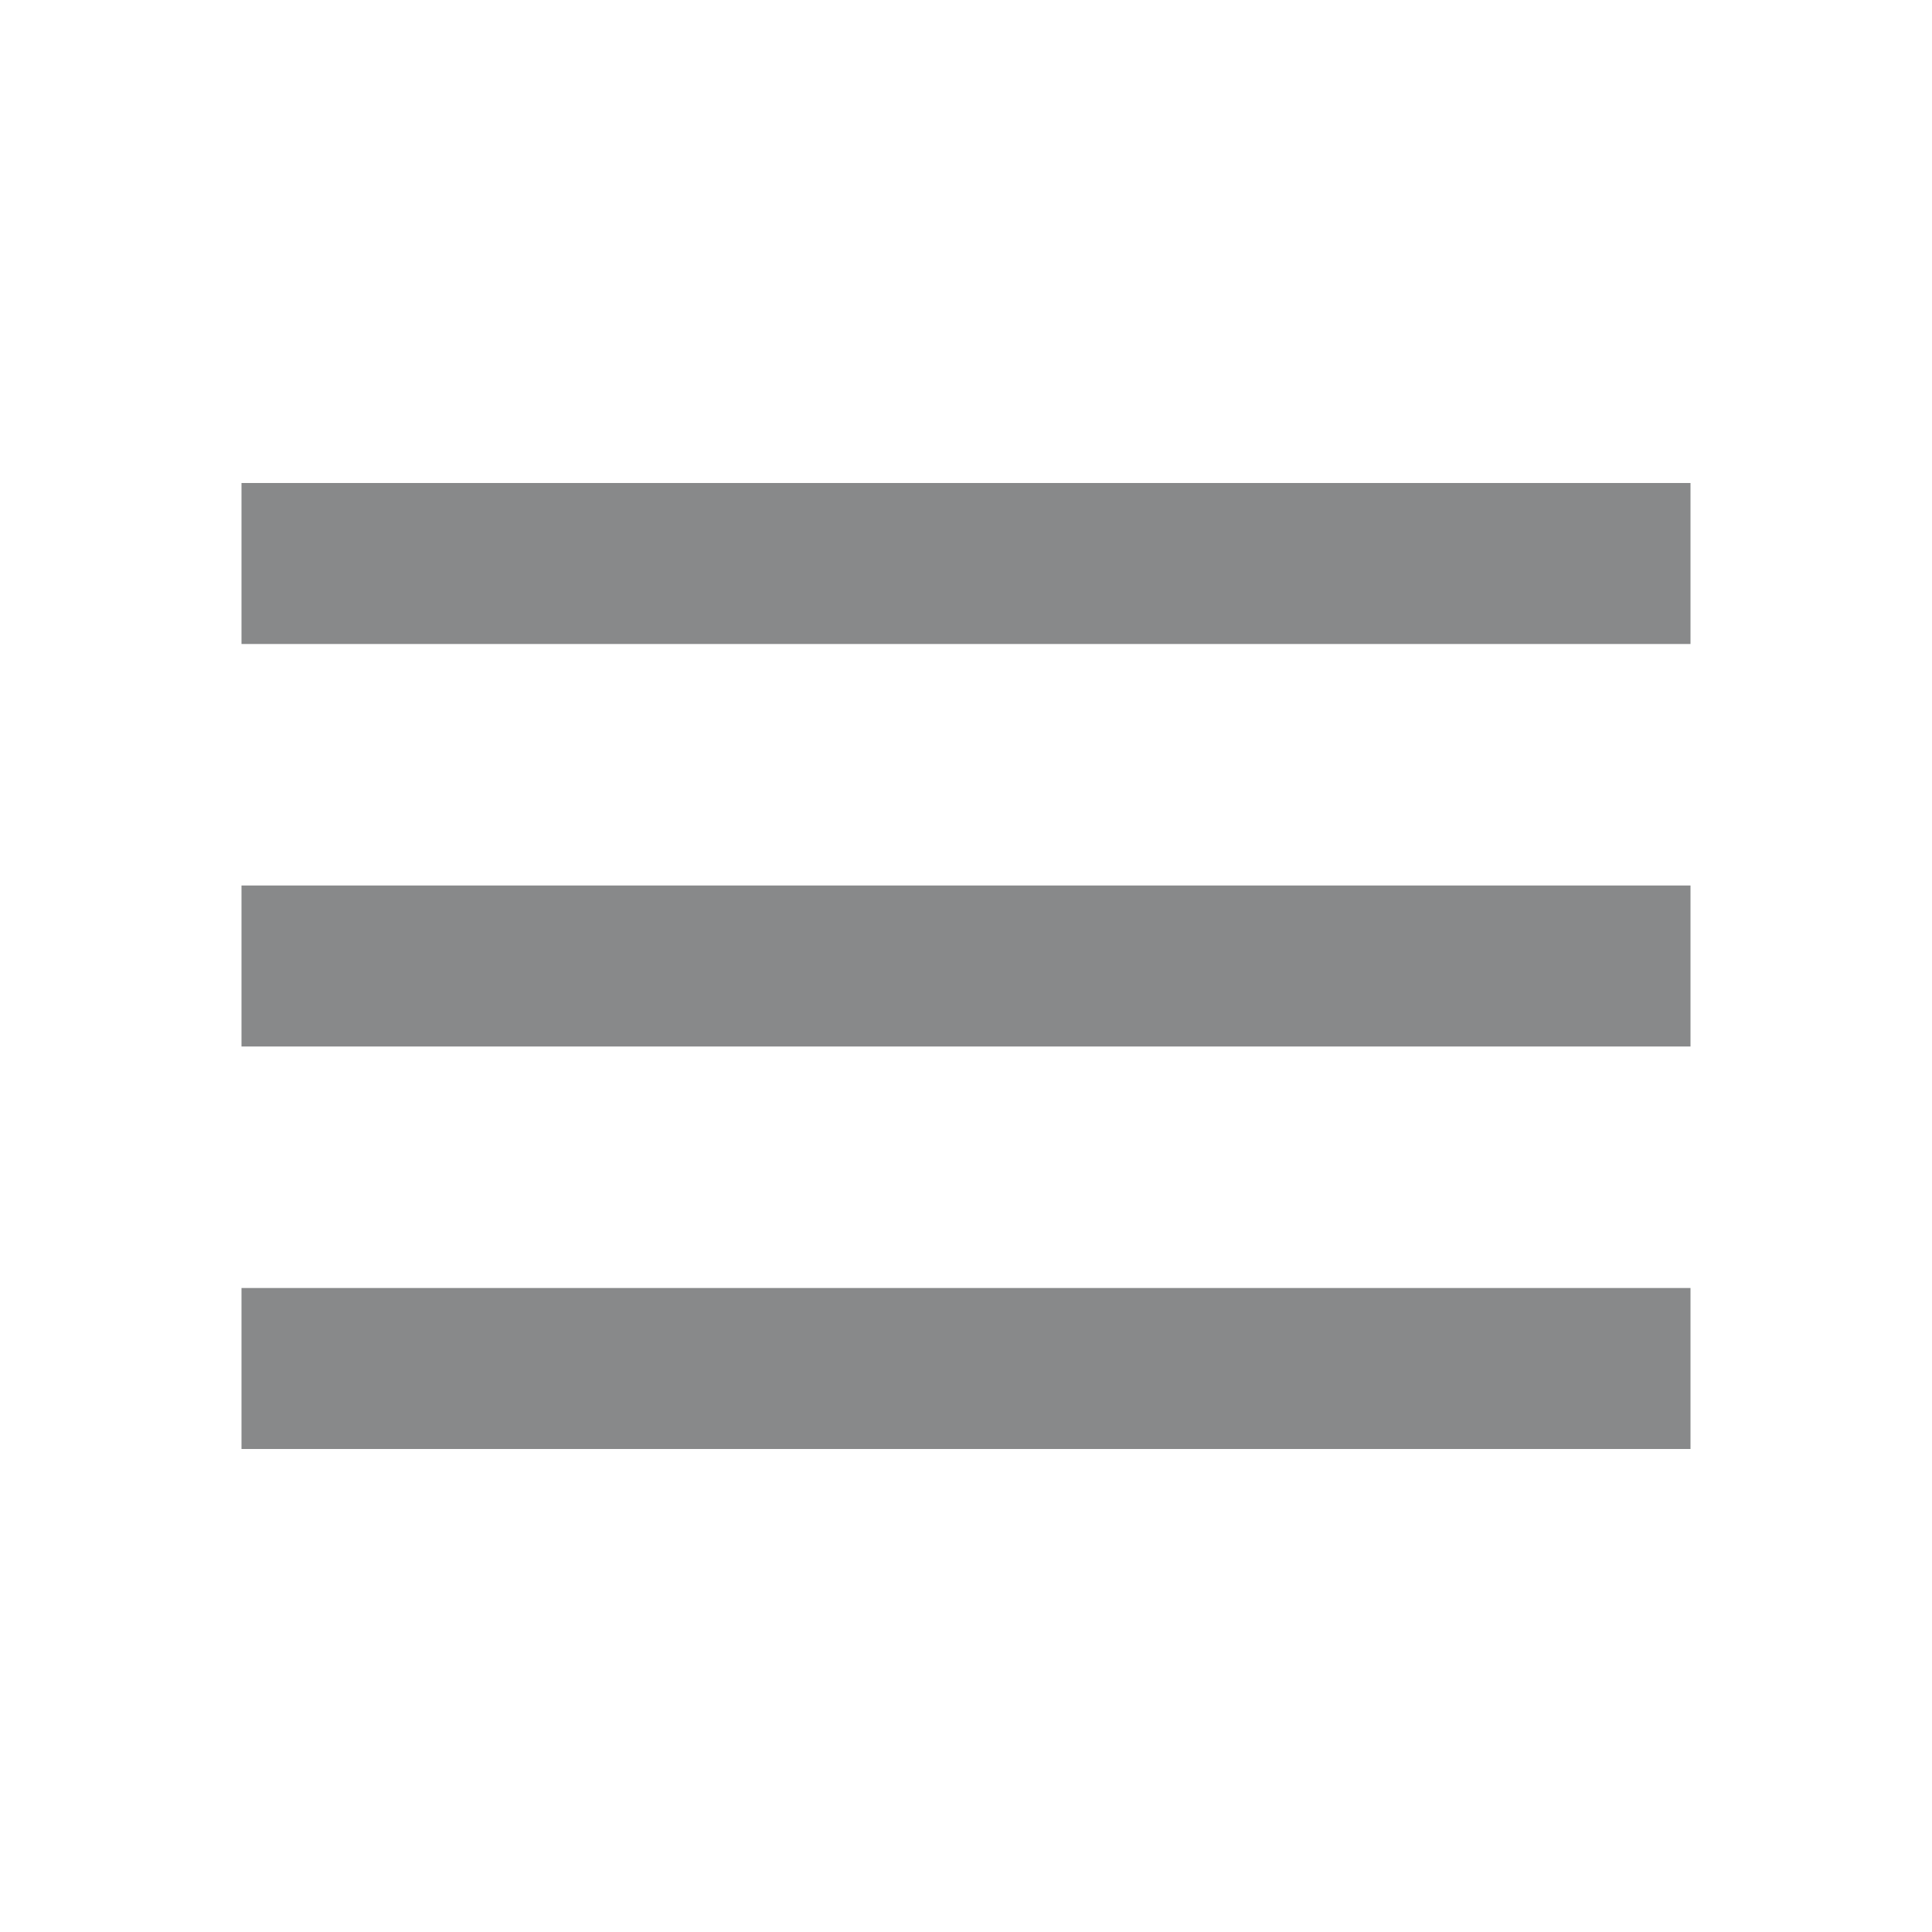
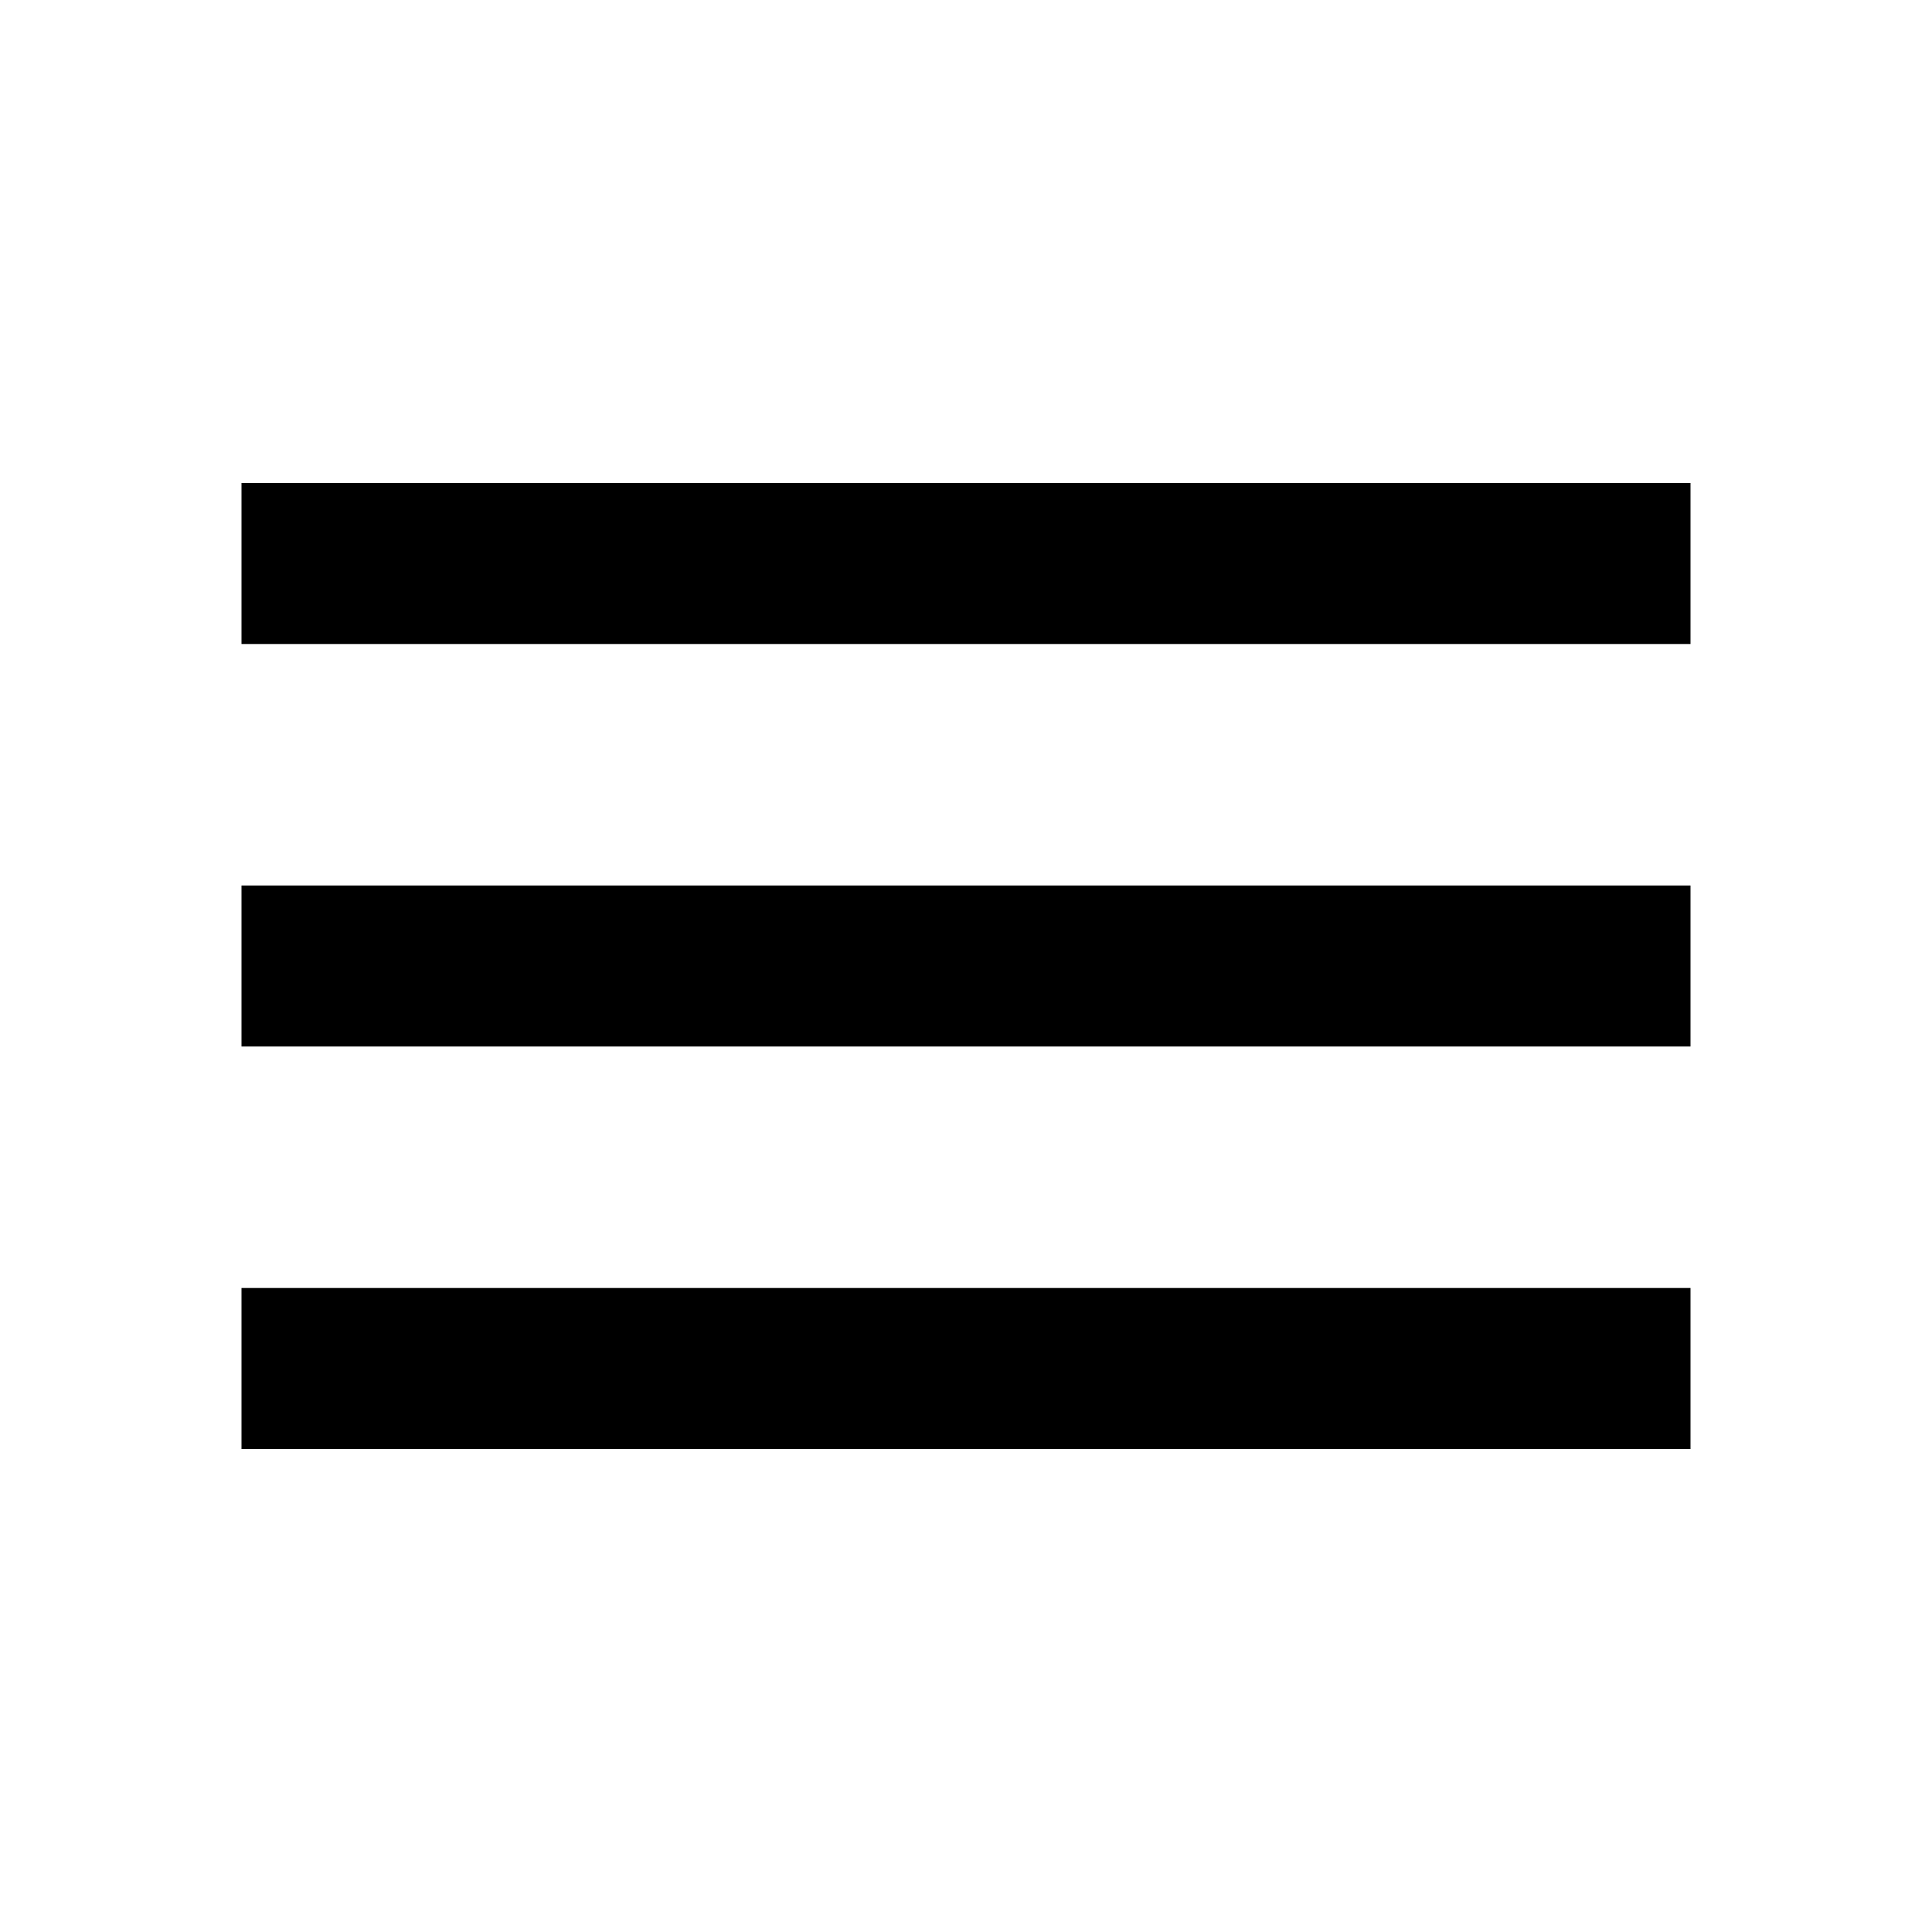
<svg xmlns="http://www.w3.org/2000/svg" height="24" viewBox="0 -960 960 960" width="24">
-   <path fill="#88898a" d="M120-240v-80h720v80H120Zm0-200v-80h720v80H120Zm0-200v-80h720v80H120Z" />
+   <path d="M120-240v-80h720v80H120Zm0-200v-80h720v80H120Zm0-200v-80h720v80H120Z" />
</svg>
